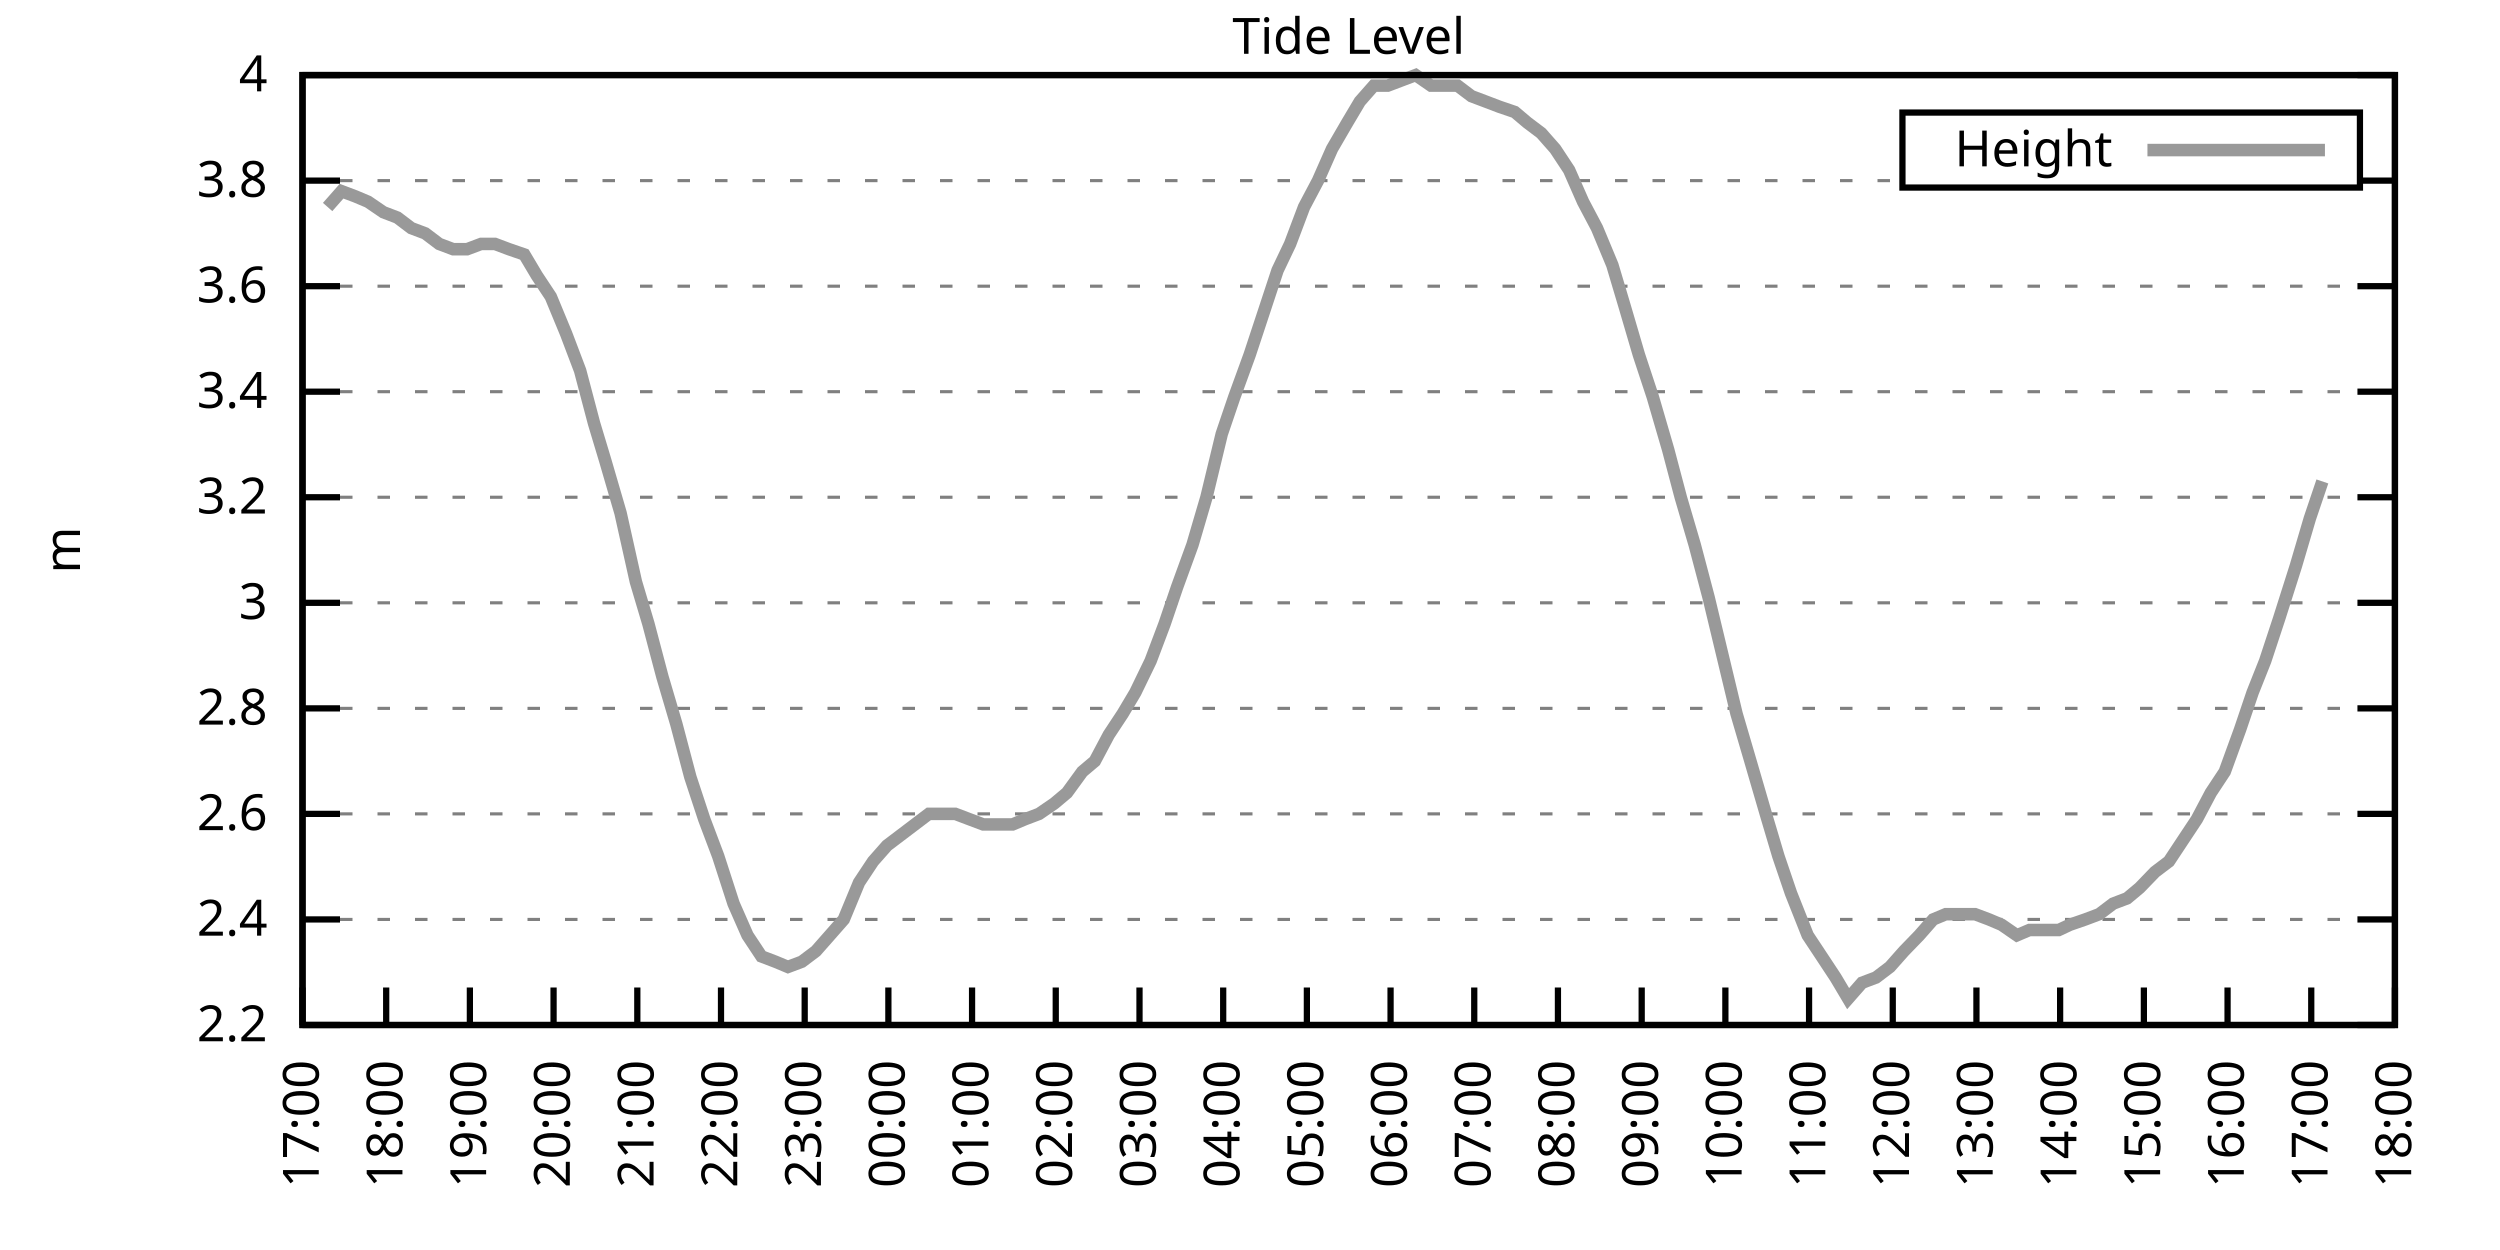
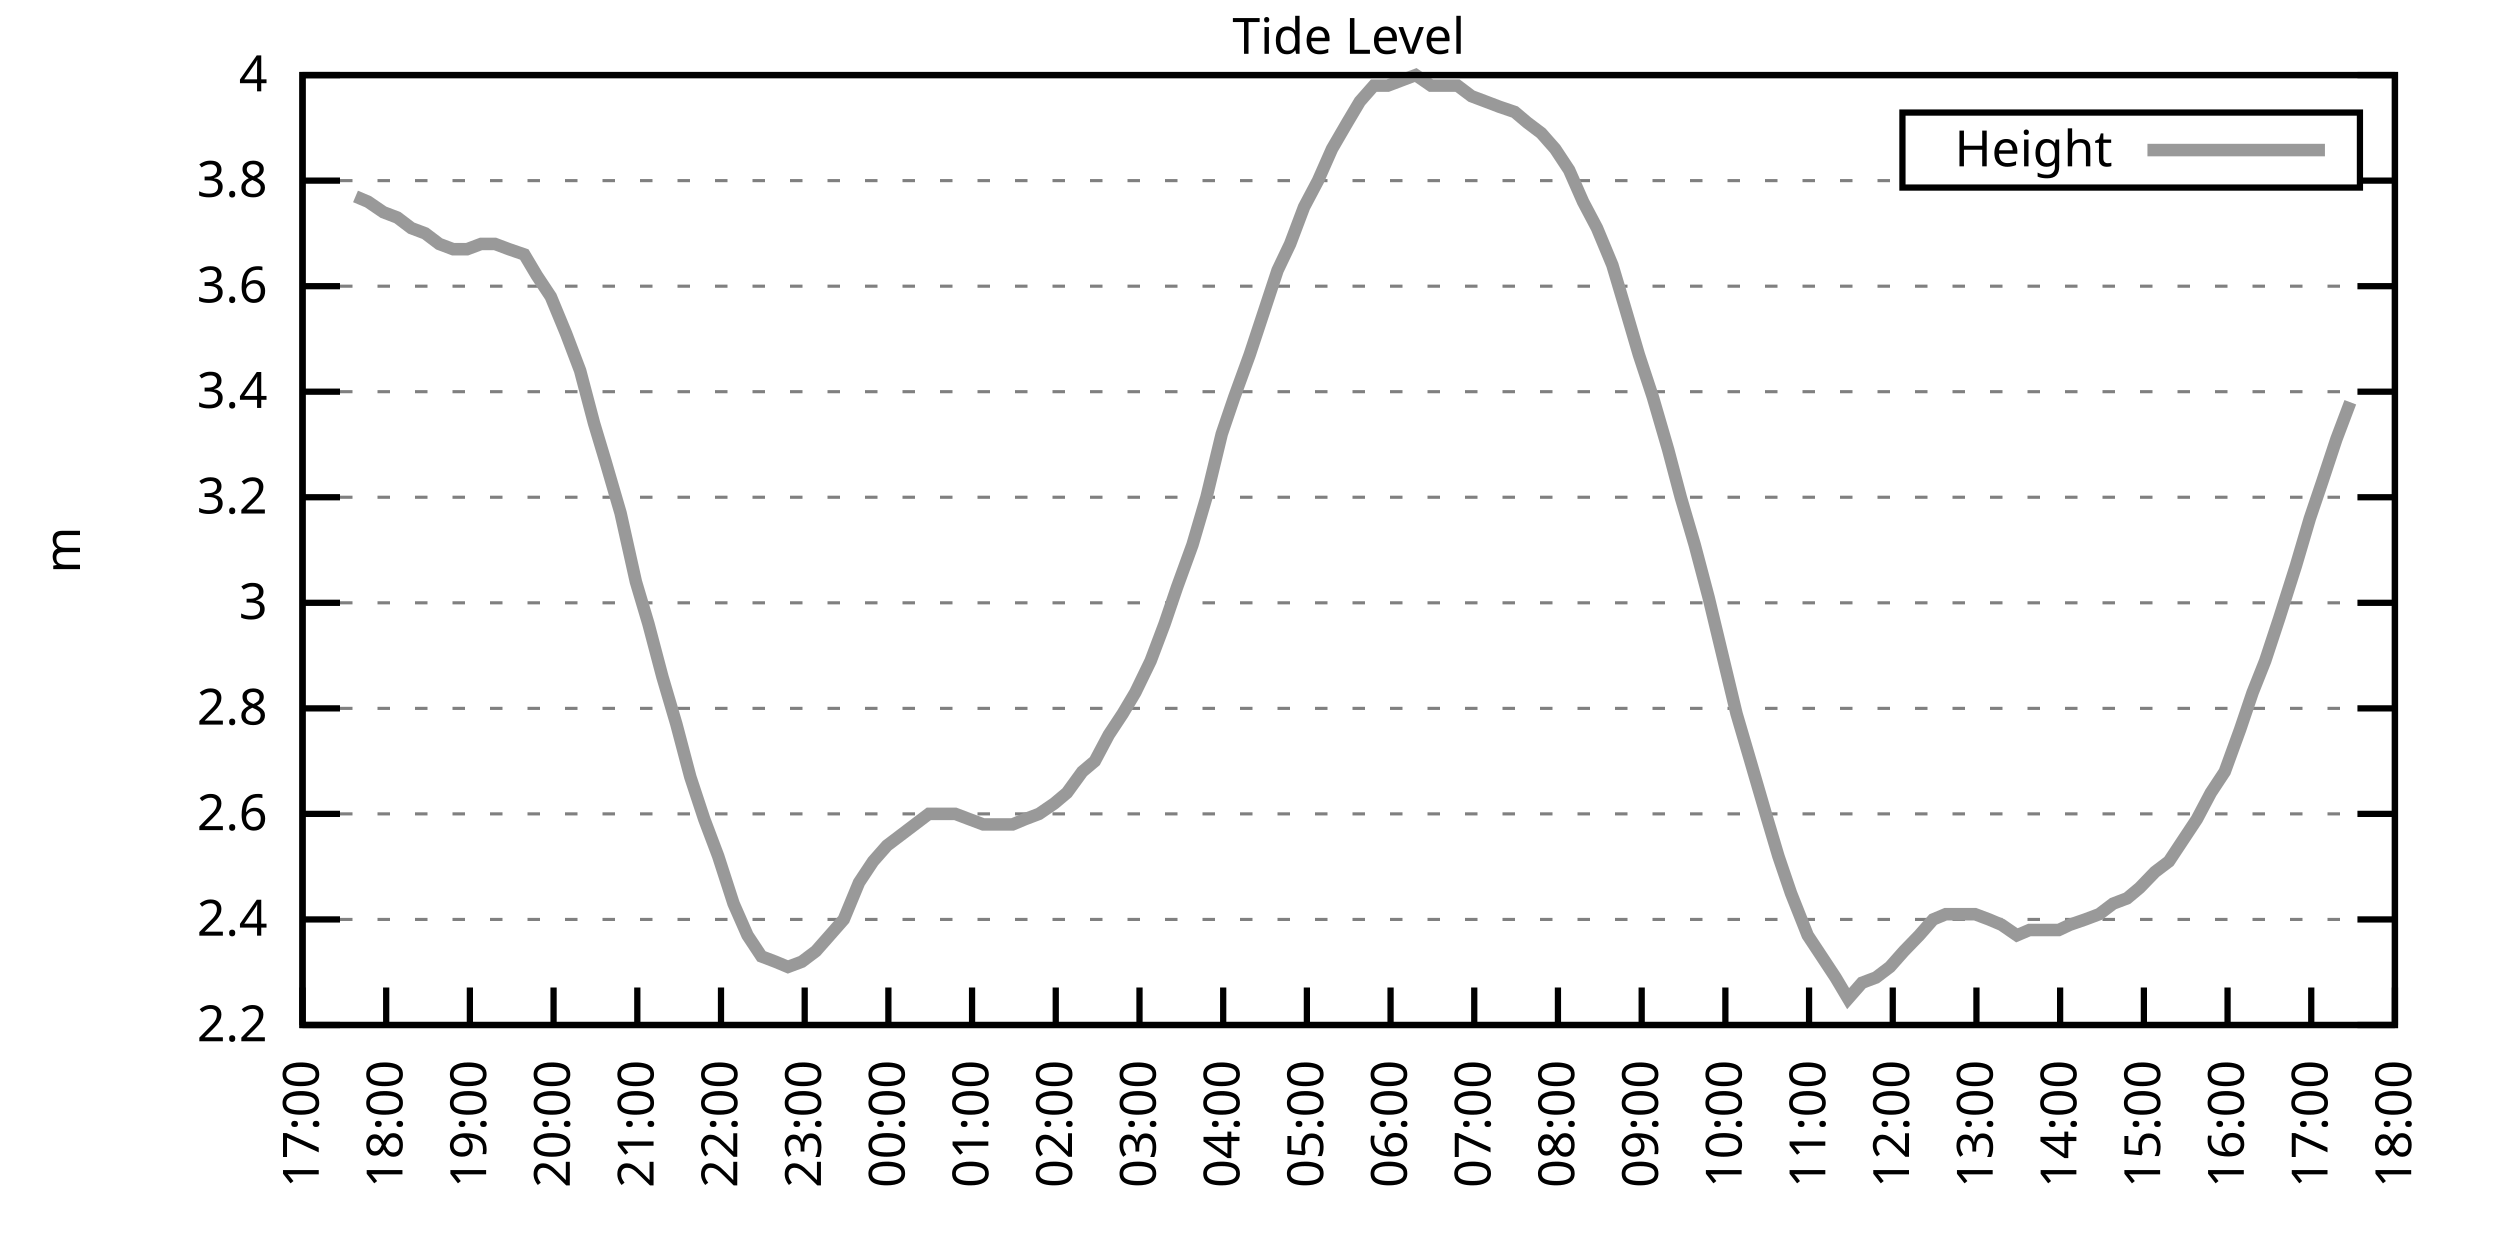
<svg xmlns="http://www.w3.org/2000/svg" xmlns:xlink="http://www.w3.org/1999/xlink" width="400" height="200" viewBox="0 0 400 200">
  <g id="gnuplot_canvas">
    <rect x="0" y="0" width="400" height="200" fill="none" />
    <defs>
      <circle id="gpDot" r="0.5" stroke-width="0.5" stroke="currentColor" />
      <path id="gpPt0" stroke-width="0.333" stroke="currentColor" d="M-1,0 h2 M0,-1 v2" />
      <path id="gpPt1" stroke-width="0.333" stroke="currentColor" d="M-1,-1 L1,1 M1,-1 L-1,1" />
      <path id="gpPt2" stroke-width="0.333" stroke="currentColor" d="M-1,0 L1,0 M0,-1 L0,1 M-1,-1 L1,1 M-1,1 L1,-1" />
      <rect id="gpPt3" stroke-width="0.333" stroke="currentColor" x="-1" y="-1" width="2" height="2" />
      <rect id="gpPt4" stroke-width="0.333" stroke="currentColor" fill="currentColor" x="-1" y="-1" width="2" height="2" />
      <circle id="gpPt5" stroke-width="0.333" stroke="currentColor" cx="0" cy="0" r="1" />
      <use xlink:href="#gpPt5" id="gpPt6" fill="currentColor" stroke="none" />
      <path id="gpPt7" stroke-width="0.333" stroke="currentColor" d="M0,-1.33 L-1.33,0.67 L1.33,0.67 z" />
      <use xlink:href="#gpPt7" id="gpPt8" fill="currentColor" stroke="none" />
      <use xlink:href="#gpPt7" id="gpPt9" stroke="currentColor" transform="rotate(180)" />
      <use xlink:href="#gpPt9" id="gpPt10" fill="currentColor" stroke="none" />
      <use xlink:href="#gpPt3" id="gpPt11" stroke="currentColor" transform="rotate(45)" />
      <use xlink:href="#gpPt11" id="gpPt12" fill="currentColor" stroke="none" />
      <path id="gpPt13" stroke-width="0.333" stroke="currentColor" d="M0,1.330 L1.265,0.411 L0.782,-1.067 L-0.782,-1.076 L-1.265,0.411 z" />
      <use xlink:href="#gpPt13" id="gpPt14" fill="currentColor" stroke="none" />
      <filter id="textbox" filterUnits="objectBoundingBox" x="0" y="0" height="1" width="1">
        <feFlood flood-color="white" flood-opacity="1" result="bgnd" />
        <feComposite in="SourceGraphic" in2="bgnd" operator="atop" />
      </filter>
      <filter id="greybox" filterUnits="objectBoundingBox" x="0" y="0" height="1" width="1">
        <feFlood flood-color="lightgrey" flood-opacity="1" result="grey" />
        <feComposite in="SourceGraphic" in2="grey" operator="atop" />
      </filter>
    </defs>
    <g fill="none" color="white" stroke="currentColor" stroke-width="1.00" stroke-linecap="butt" stroke-linejoin="miter">
</g>
    <g fill="none" color="black" stroke="currentColor" stroke-width="1.00" stroke-linecap="butt" stroke-linejoin="miter">
      <g stroke="none" shape-rendering="crispEdges">
        <polygon fill="rgb(255, 255, 255)" points="48.40,164.00 383.18,164.00 383.18,12.02 48.40,12.02 " />
      </g>
    </g>
    <g fill="none" color="black" stroke="currentColor" stroke-width="1.00" stroke-linecap="butt" stroke-linejoin="miter">
</g>
    <g fill="none" color="black" stroke="black" stroke-width="0.50" stroke-linecap="butt" stroke-linejoin="miter">
</g>
    <g fill="none" color="gray" stroke="currentColor" stroke-width="0.50" stroke-linecap="butt" stroke-linejoin="miter">
      <path stroke="gray" stroke-dasharray="2,4" class="gridline" d="M48.40,164.00 L383.19,164.00  " />
    </g>
    <g fill="none" color="gray" stroke="gray" stroke-width="1.00" stroke-linecap="butt" stroke-linejoin="miter">
</g>
    <g fill="none" color="black" stroke="currentColor" stroke-width="1.00" stroke-linecap="butt" stroke-linejoin="miter">
      <path stroke="black" d="M48.40,164.00 L54.40,164.00 M383.19,164.00 L377.19,164.00  " />
      <g transform="translate(42.80,166.60)" stroke="none" fill="black" font-family="Sans" font-size="8.00" text-anchor="end">
        <text>
          <tspan font-family="Sans"> 2.2</tspan>
        </text>
      </g>
    </g>
    <g fill="none" color="black" stroke="currentColor" stroke-width="1.00" stroke-linecap="butt" stroke-linejoin="miter">
</g>
    <g fill="none" color="black" stroke="black" stroke-width="0.50" stroke-linecap="butt" stroke-linejoin="miter">
</g>
    <g fill="none" color="gray" stroke="currentColor" stroke-width="0.50" stroke-linecap="butt" stroke-linejoin="miter">
      <path stroke="gray" stroke-dasharray="2,4" class="gridline" d="M48.40,147.11 L383.19,147.11  " />
    </g>
    <g fill="none" color="gray" stroke="gray" stroke-width="1.00" stroke-linecap="butt" stroke-linejoin="miter">
</g>
    <g fill="none" color="black" stroke="currentColor" stroke-width="1.00" stroke-linecap="butt" stroke-linejoin="miter">
      <path stroke="black" d="M48.40,147.11 L54.40,147.11 M383.19,147.11 L377.19,147.11  " />
      <g transform="translate(42.80,149.71)" stroke="none" fill="black" font-family="Sans" font-size="8.00" text-anchor="end">
        <text>
          <tspan font-family="Sans"> 2.4</tspan>
        </text>
      </g>
    </g>
    <g fill="none" color="black" stroke="currentColor" stroke-width="1.00" stroke-linecap="butt" stroke-linejoin="miter">
</g>
    <g fill="none" color="black" stroke="black" stroke-width="0.50" stroke-linecap="butt" stroke-linejoin="miter">
</g>
    <g fill="none" color="gray" stroke="currentColor" stroke-width="0.50" stroke-linecap="butt" stroke-linejoin="miter">
      <path stroke="gray" stroke-dasharray="2,4" class="gridline" d="M48.40,130.22 L383.19,130.22  " />
    </g>
    <g fill="none" color="gray" stroke="gray" stroke-width="1.00" stroke-linecap="butt" stroke-linejoin="miter">
</g>
    <g fill="none" color="black" stroke="currentColor" stroke-width="1.00" stroke-linecap="butt" stroke-linejoin="miter">
      <path stroke="black" d="M48.40,130.22 L54.40,130.22 M383.19,130.22 L377.19,130.22  " />
      <g transform="translate(42.80,132.82)" stroke="none" fill="black" font-family="Sans" font-size="8.00" text-anchor="end">
        <text>
          <tspan font-family="Sans"> 2.6</tspan>
        </text>
      </g>
    </g>
    <g fill="none" color="black" stroke="currentColor" stroke-width="1.00" stroke-linecap="butt" stroke-linejoin="miter">
</g>
    <g fill="none" color="black" stroke="black" stroke-width="0.50" stroke-linecap="butt" stroke-linejoin="miter">
</g>
    <g fill="none" color="gray" stroke="currentColor" stroke-width="0.50" stroke-linecap="butt" stroke-linejoin="miter">
      <path stroke="gray" stroke-dasharray="2,4" class="gridline" d="M48.40,113.34 L383.19,113.34  " />
    </g>
    <g fill="none" color="gray" stroke="gray" stroke-width="1.00" stroke-linecap="butt" stroke-linejoin="miter">
</g>
    <g fill="none" color="black" stroke="currentColor" stroke-width="1.00" stroke-linecap="butt" stroke-linejoin="miter">
      <path stroke="black" d="M48.40,113.34 L54.40,113.34 M383.19,113.34 L377.19,113.34  " />
      <g transform="translate(42.80,115.94)" stroke="none" fill="black" font-family="Sans" font-size="8.00" text-anchor="end">
        <text>
          <tspan font-family="Sans"> 2.8</tspan>
        </text>
      </g>
    </g>
    <g fill="none" color="black" stroke="currentColor" stroke-width="1.00" stroke-linecap="butt" stroke-linejoin="miter">
</g>
    <g fill="none" color="black" stroke="black" stroke-width="0.50" stroke-linecap="butt" stroke-linejoin="miter">
</g>
    <g fill="none" color="gray" stroke="currentColor" stroke-width="0.50" stroke-linecap="butt" stroke-linejoin="miter">
      <path stroke="gray" stroke-dasharray="2,4" class="gridline" d="M48.40,96.45 L383.19,96.45  " />
    </g>
    <g fill="none" color="gray" stroke="gray" stroke-width="1.00" stroke-linecap="butt" stroke-linejoin="miter">
</g>
    <g fill="none" color="black" stroke="currentColor" stroke-width="1.00" stroke-linecap="butt" stroke-linejoin="miter">
      <path stroke="black" d="M48.40,96.45 L54.40,96.45 M383.19,96.45 L377.19,96.45  " />
      <g transform="translate(42.80,99.05)" stroke="none" fill="black" font-family="Sans" font-size="8.00" text-anchor="end">
        <text>
          <tspan font-family="Sans"> 3</tspan>
        </text>
      </g>
    </g>
    <g fill="none" color="black" stroke="currentColor" stroke-width="1.00" stroke-linecap="butt" stroke-linejoin="miter">
</g>
    <g fill="none" color="black" stroke="black" stroke-width="0.50" stroke-linecap="butt" stroke-linejoin="miter">
</g>
    <g fill="none" color="gray" stroke="currentColor" stroke-width="0.50" stroke-linecap="butt" stroke-linejoin="miter">
      <path stroke="gray" stroke-dasharray="2,4" class="gridline" d="M48.40,79.56 L383.19,79.56  " />
    </g>
    <g fill="none" color="gray" stroke="gray" stroke-width="1.00" stroke-linecap="butt" stroke-linejoin="miter">
</g>
    <g fill="none" color="black" stroke="currentColor" stroke-width="1.00" stroke-linecap="butt" stroke-linejoin="miter">
      <path stroke="black" d="M48.40,79.56 L54.40,79.56 M383.19,79.56 L377.19,79.56  " />
      <g transform="translate(42.80,82.16)" stroke="none" fill="black" font-family="Sans" font-size="8.00" text-anchor="end">
        <text>
          <tspan font-family="Sans"> 3.2</tspan>
        </text>
      </g>
    </g>
    <g fill="none" color="black" stroke="currentColor" stroke-width="1.00" stroke-linecap="butt" stroke-linejoin="miter">
</g>
    <g fill="none" color="black" stroke="black" stroke-width="0.50" stroke-linecap="butt" stroke-linejoin="miter">
</g>
    <g fill="none" color="gray" stroke="currentColor" stroke-width="0.50" stroke-linecap="butt" stroke-linejoin="miter">
      <path stroke="gray" stroke-dasharray="2,4" class="gridline" d="M48.40,62.67 L383.19,62.67  " />
    </g>
    <g fill="none" color="gray" stroke="gray" stroke-width="1.00" stroke-linecap="butt" stroke-linejoin="miter">
</g>
    <g fill="none" color="black" stroke="currentColor" stroke-width="1.00" stroke-linecap="butt" stroke-linejoin="miter">
      <path stroke="black" d="M48.40,62.67 L54.40,62.67 M383.19,62.67 L377.19,62.67  " />
      <g transform="translate(42.80,65.27)" stroke="none" fill="black" font-family="Sans" font-size="8.00" text-anchor="end">
        <text>
          <tspan font-family="Sans"> 3.4</tspan>
        </text>
      </g>
    </g>
    <g fill="none" color="black" stroke="currentColor" stroke-width="1.00" stroke-linecap="butt" stroke-linejoin="miter">
</g>
    <g fill="none" color="black" stroke="black" stroke-width="0.50" stroke-linecap="butt" stroke-linejoin="miter">
</g>
    <g fill="none" color="gray" stroke="currentColor" stroke-width="0.50" stroke-linecap="butt" stroke-linejoin="miter">
      <path stroke="gray" stroke-dasharray="2,4" class="gridline" d="M48.40,45.79 L383.19,45.79  " />
    </g>
    <g fill="none" color="gray" stroke="gray" stroke-width="1.00" stroke-linecap="butt" stroke-linejoin="miter">
</g>
    <g fill="none" color="black" stroke="currentColor" stroke-width="1.00" stroke-linecap="butt" stroke-linejoin="miter">
      <path stroke="black" d="M48.40,45.79 L54.40,45.79 M383.19,45.79 L377.19,45.79  " />
      <g transform="translate(42.80,48.39)" stroke="none" fill="black" font-family="Sans" font-size="8.00" text-anchor="end">
        <text>
          <tspan font-family="Sans"> 3.6</tspan>
        </text>
      </g>
    </g>
    <g fill="none" color="black" stroke="currentColor" stroke-width="1.00" stroke-linecap="butt" stroke-linejoin="miter">
</g>
    <g fill="none" color="black" stroke="black" stroke-width="0.50" stroke-linecap="butt" stroke-linejoin="miter">
</g>
    <g fill="none" color="gray" stroke="currentColor" stroke-width="0.50" stroke-linecap="butt" stroke-linejoin="miter">
      <path stroke="gray" stroke-dasharray="2,4" class="gridline" d="M48.40,28.90 L304.39,28.90 M377.59,28.90 L383.19,28.90  " />
    </g>
    <g fill="none" color="gray" stroke="gray" stroke-width="1.00" stroke-linecap="butt" stroke-linejoin="miter">
</g>
    <g fill="none" color="black" stroke="currentColor" stroke-width="1.00" stroke-linecap="butt" stroke-linejoin="miter">
      <path stroke="black" d="M48.40,28.90 L54.40,28.90 M383.19,28.90 L377.19,28.90  " />
      <g transform="translate(42.80,31.50)" stroke="none" fill="black" font-family="Sans" font-size="8.00" text-anchor="end">
        <text>
          <tspan font-family="Sans"> 3.8</tspan>
        </text>
      </g>
    </g>
    <g fill="none" color="black" stroke="currentColor" stroke-width="1.00" stroke-linecap="butt" stroke-linejoin="miter">
</g>
    <g fill="none" color="black" stroke="black" stroke-width="0.50" stroke-linecap="butt" stroke-linejoin="miter">
</g>
    <g fill="none" color="gray" stroke="currentColor" stroke-width="0.50" stroke-linecap="butt" stroke-linejoin="miter">
      <path stroke="gray" stroke-dasharray="2,4" class="gridline" d="M48.40,12.01 L383.19,12.01  " />
    </g>
    <g fill="none" color="gray" stroke="gray" stroke-width="1.00" stroke-linecap="butt" stroke-linejoin="miter">
</g>
    <g fill="none" color="black" stroke="currentColor" stroke-width="1.00" stroke-linecap="butt" stroke-linejoin="miter">
      <path stroke="black" d="M48.40,12.01 L54.40,12.01 M383.19,12.01 L377.19,12.01  " />
      <g transform="translate(42.80,14.61)" stroke="none" fill="black" font-family="Sans" font-size="8.00" text-anchor="end">
        <text>
          <tspan font-family="Sans"> 4</tspan>
        </text>
      </g>
    </g>
    <g fill="none" color="black" stroke="currentColor" stroke-width="1.00" stroke-linecap="butt" stroke-linejoin="miter">
      <path stroke="black" d="M48.40,164.00 L48.40,158.00  " />
      <g transform="translate(51.00,169.60) rotate(270.00)" stroke="none" fill="black" font-family="Sans" font-size="8.00" text-anchor="end">
        <text>
          <tspan font-family="Sans">17:00</tspan>
        </text>
      </g>
    </g>
    <g fill="none" color="black" stroke="currentColor" stroke-width="1.00" stroke-linecap="butt" stroke-linejoin="miter">
      <path stroke="black" d="M61.79,164.00 L61.79,158.00  " />
      <g transform="translate(64.39,169.60) rotate(270.00)" stroke="none" fill="black" font-family="Sans" font-size="8.00" text-anchor="end">
        <text>
          <tspan font-family="Sans">18:00</tspan>
        </text>
      </g>
    </g>
    <g fill="none" color="black" stroke="currentColor" stroke-width="1.00" stroke-linecap="butt" stroke-linejoin="miter">
      <path stroke="black" d="M75.18,164.00 L75.18,158.00  " />
      <g transform="translate(77.78,169.60) rotate(270.00)" stroke="none" fill="black" font-family="Sans" font-size="8.00" text-anchor="end">
        <text>
          <tspan font-family="Sans">19:00</tspan>
        </text>
      </g>
    </g>
    <g fill="none" color="black" stroke="currentColor" stroke-width="1.00" stroke-linecap="butt" stroke-linejoin="miter">
      <path stroke="black" d="M88.57,164.00 L88.57,158.00  " />
      <g transform="translate(91.17,169.60) rotate(270.00)" stroke="none" fill="black" font-family="Sans" font-size="8.00" text-anchor="end">
        <text>
          <tspan font-family="Sans">20:00</tspan>
        </text>
      </g>
    </g>
    <g fill="none" color="black" stroke="currentColor" stroke-width="1.00" stroke-linecap="butt" stroke-linejoin="miter">
      <path stroke="black" d="M101.97,164.00 L101.97,158.00  " />
      <g transform="translate(104.57,169.60) rotate(270.00)" stroke="none" fill="black" font-family="Sans" font-size="8.00" text-anchor="end">
        <text>
          <tspan font-family="Sans">21:00</tspan>
        </text>
      </g>
    </g>
    <g fill="none" color="black" stroke="currentColor" stroke-width="1.00" stroke-linecap="butt" stroke-linejoin="miter">
      <path stroke="black" d="M115.36,164.00 L115.36,158.00  " />
      <g transform="translate(117.96,169.60) rotate(270.00)" stroke="none" fill="black" font-family="Sans" font-size="8.00" text-anchor="end">
        <text>
          <tspan font-family="Sans">22:00</tspan>
        </text>
      </g>
    </g>
    <g fill="none" color="black" stroke="currentColor" stroke-width="1.00" stroke-linecap="butt" stroke-linejoin="miter">
      <path stroke="black" d="M128.75,164.00 L128.75,158.00  " />
      <g transform="translate(131.35,169.60) rotate(270.00)" stroke="none" fill="black" font-family="Sans" font-size="8.00" text-anchor="end">
        <text>
          <tspan font-family="Sans">23:00</tspan>
        </text>
      </g>
    </g>
    <g fill="none" color="black" stroke="currentColor" stroke-width="1.00" stroke-linecap="butt" stroke-linejoin="miter">
      <path stroke="black" d="M142.14,164.00 L142.14,158.00  " />
      <g transform="translate(144.74,169.60) rotate(270.00)" stroke="none" fill="black" font-family="Sans" font-size="8.00" text-anchor="end">
        <text>
          <tspan font-family="Sans">00:00</tspan>
        </text>
      </g>
    </g>
    <g fill="none" color="black" stroke="currentColor" stroke-width="1.00" stroke-linecap="butt" stroke-linejoin="miter">
      <path stroke="black" d="M155.53,164.00 L155.53,158.00  " />
      <g transform="translate(158.13,169.60) rotate(270.00)" stroke="none" fill="black" font-family="Sans" font-size="8.00" text-anchor="end">
        <text>
          <tspan font-family="Sans">01:00</tspan>
        </text>
      </g>
    </g>
    <g fill="none" color="black" stroke="currentColor" stroke-width="1.00" stroke-linecap="butt" stroke-linejoin="miter">
      <path stroke="black" d="M168.92,164.00 L168.92,158.00  " />
      <g transform="translate(171.52,169.60) rotate(270.00)" stroke="none" fill="black" font-family="Sans" font-size="8.00" text-anchor="end">
        <text>
          <tspan font-family="Sans">02:00</tspan>
        </text>
      </g>
    </g>
    <g fill="none" color="black" stroke="currentColor" stroke-width="1.00" stroke-linecap="butt" stroke-linejoin="miter">
      <path stroke="black" d="M182.32,164.00 L182.32,158.00  " />
      <g transform="translate(184.92,169.60) rotate(270.00)" stroke="none" fill="black" font-family="Sans" font-size="8.00" text-anchor="end">
        <text>
          <tspan font-family="Sans">03:00</tspan>
        </text>
      </g>
    </g>
    <g fill="none" color="black" stroke="currentColor" stroke-width="1.00" stroke-linecap="butt" stroke-linejoin="miter">
      <path stroke="black" d="M195.71,164.00 L195.71,158.00  " />
      <g transform="translate(198.31,169.60) rotate(270.00)" stroke="none" fill="black" font-family="Sans" font-size="8.00" text-anchor="end">
        <text>
          <tspan font-family="Sans">04:00</tspan>
        </text>
      </g>
    </g>
    <g fill="none" color="black" stroke="currentColor" stroke-width="1.00" stroke-linecap="butt" stroke-linejoin="miter">
      <path stroke="black" d="M209.10,164.00 L209.10,158.00  " />
      <g transform="translate(211.70,169.60) rotate(270.00)" stroke="none" fill="black" font-family="Sans" font-size="8.00" text-anchor="end">
        <text>
          <tspan font-family="Sans">05:00</tspan>
        </text>
      </g>
    </g>
    <g fill="none" color="black" stroke="currentColor" stroke-width="1.00" stroke-linecap="butt" stroke-linejoin="miter">
      <path stroke="black" d="M222.49,164.00 L222.49,158.00  " />
      <g transform="translate(225.09,169.60) rotate(270.00)" stroke="none" fill="black" font-family="Sans" font-size="8.00" text-anchor="end">
        <text>
          <tspan font-family="Sans">06:00</tspan>
        </text>
      </g>
    </g>
    <g fill="none" color="black" stroke="currentColor" stroke-width="1.00" stroke-linecap="butt" stroke-linejoin="miter">
      <path stroke="black" d="M235.88,164.00 L235.88,158.00  " />
      <g transform="translate(238.48,169.60) rotate(270.00)" stroke="none" fill="black" font-family="Sans" font-size="8.00" text-anchor="end">
        <text>
          <tspan font-family="Sans">07:00</tspan>
        </text>
      </g>
    </g>
    <g fill="none" color="black" stroke="currentColor" stroke-width="1.00" stroke-linecap="butt" stroke-linejoin="miter">
      <path stroke="black" d="M249.27,164.00 L249.27,158.00  " />
      <g transform="translate(251.87,169.60) rotate(270.00)" stroke="none" fill="black" font-family="Sans" font-size="8.00" text-anchor="end">
        <text>
          <tspan font-family="Sans">08:00</tspan>
        </text>
      </g>
    </g>
    <g fill="none" color="black" stroke="currentColor" stroke-width="1.00" stroke-linecap="butt" stroke-linejoin="miter">
      <path stroke="black" d="M262.67,164.00 L262.67,158.00  " />
      <g transform="translate(265.27,169.60) rotate(270.00)" stroke="none" fill="black" font-family="Sans" font-size="8.00" text-anchor="end">
        <text>
          <tspan font-family="Sans">09:00</tspan>
        </text>
      </g>
    </g>
    <g fill="none" color="black" stroke="currentColor" stroke-width="1.00" stroke-linecap="butt" stroke-linejoin="miter">
      <path stroke="black" d="M276.06,164.00 L276.06,158.00  " />
      <g transform="translate(278.66,169.60) rotate(270.00)" stroke="none" fill="black" font-family="Sans" font-size="8.00" text-anchor="end">
        <text>
          <tspan font-family="Sans">10:00</tspan>
        </text>
      </g>
    </g>
    <g fill="none" color="black" stroke="currentColor" stroke-width="1.00" stroke-linecap="butt" stroke-linejoin="miter">
      <path stroke="black" d="M289.45,164.00 L289.45,158.00  " />
      <g transform="translate(292.05,169.60) rotate(270.00)" stroke="none" fill="black" font-family="Sans" font-size="8.00" text-anchor="end">
        <text>
          <tspan font-family="Sans">11:00</tspan>
        </text>
      </g>
    </g>
    <g fill="none" color="black" stroke="currentColor" stroke-width="1.00" stroke-linecap="butt" stroke-linejoin="miter">
      <path stroke="black" d="M302.84,164.00 L302.84,158.00  " />
      <g transform="translate(305.44,169.60) rotate(270.00)" stroke="none" fill="black" font-family="Sans" font-size="8.00" text-anchor="end">
        <text>
          <tspan font-family="Sans">12:00</tspan>
        </text>
      </g>
    </g>
    <g fill="none" color="black" stroke="currentColor" stroke-width="1.00" stroke-linecap="butt" stroke-linejoin="miter">
      <path stroke="black" d="M316.23,164.00 L316.23,158.00  " />
      <g transform="translate(318.83,169.60) rotate(270.00)" stroke="none" fill="black" font-family="Sans" font-size="8.00" text-anchor="end">
        <text>
          <tspan font-family="Sans">13:00</tspan>
        </text>
      </g>
    </g>
    <g fill="none" color="black" stroke="currentColor" stroke-width="1.00" stroke-linecap="butt" stroke-linejoin="miter">
      <path stroke="black" d="M329.62,164.00 L329.62,158.00  " />
      <g transform="translate(332.22,169.60) rotate(270.00)" stroke="none" fill="black" font-family="Sans" font-size="8.00" text-anchor="end">
        <text>
          <tspan font-family="Sans">14:00</tspan>
        </text>
      </g>
    </g>
    <g fill="none" color="black" stroke="currentColor" stroke-width="1.00" stroke-linecap="butt" stroke-linejoin="miter">
      <path stroke="black" d="M343.02,164.00 L343.02,158.00  " />
      <g transform="translate(345.62,169.60) rotate(270.00)" stroke="none" fill="black" font-family="Sans" font-size="8.00" text-anchor="end">
        <text>
          <tspan font-family="Sans">15:00</tspan>
        </text>
      </g>
    </g>
    <g fill="none" color="black" stroke="currentColor" stroke-width="1.00" stroke-linecap="butt" stroke-linejoin="miter">
      <path stroke="black" d="M356.41,164.00 L356.41,158.00  " />
      <g transform="translate(359.01,169.60) rotate(270.00)" stroke="none" fill="black" font-family="Sans" font-size="8.00" text-anchor="end">
        <text>
          <tspan font-family="Sans">16:00</tspan>
        </text>
      </g>
    </g>
    <g fill="none" color="black" stroke="currentColor" stroke-width="1.00" stroke-linecap="butt" stroke-linejoin="miter">
      <path stroke="black" d="M369.80,164.00 L369.80,158.00  " />
      <g transform="translate(372.40,169.60) rotate(270.00)" stroke="none" fill="black" font-family="Sans" font-size="8.00" text-anchor="end">
        <text>
          <tspan font-family="Sans">17:00</tspan>
        </text>
      </g>
    </g>
    <g fill="none" color="black" stroke="currentColor" stroke-width="1.00" stroke-linecap="butt" stroke-linejoin="miter">
      <path stroke="black" d="M383.19,164.00 L383.19,158.00  " />
      <g transform="translate(385.79,169.60) rotate(270.00)" stroke="none" fill="black" font-family="Sans" font-size="8.00" text-anchor="end">
        <text>
          <tspan font-family="Sans">18:00</tspan>
        </text>
      </g>
    </g>
    <g fill="none" color="black" stroke="currentColor" stroke-width="1.00" stroke-linecap="butt" stroke-linejoin="miter">
</g>
    <g fill="none" color="black" stroke="currentColor" stroke-width="1.00" stroke-linecap="butt" stroke-linejoin="miter">
      <path stroke="black" d="M48.40,12.01 L48.40,164.00 L383.19,164.00 L383.19,12.01 L48.40,12.01 Z  " />
    </g>
    <g fill="none" color="black" stroke="currentColor" stroke-width="1.00" stroke-linecap="butt" stroke-linejoin="miter">
</g>
    <g fill="none" color="black" stroke="currentColor" stroke-width="1.00" stroke-linecap="butt" stroke-linejoin="miter">
      <path stroke="black" d="M304.39,30.01 L304.39,18.01 L377.59,18.01 L377.59,30.01 L304.39,30.01 Z  " />
    </g>
    <g id="Tide_level_plot_1">
      <g fill="none" color="white" stroke="black" stroke-width="2.00" stroke-linecap="butt" stroke-linejoin="miter">
</g>
      <g fill="none" color="black" stroke="currentColor" stroke-width="2.00" stroke-linecap="butt" stroke-linejoin="miter">
        <g transform="translate(337.99,26.61)" stroke="none" fill="black" font-family="Sans" font-size="8.00" text-anchor="end">
          <text>
            <tspan font-family="Sans">Height</tspan>
          </text>
        </g>
      </g>
      <g fill="none" color="black" stroke="currentColor" stroke-width="2.00" stroke-linecap="butt" stroke-linejoin="miter">
-         <path stroke="rgb(153, 153, 153)" d="M343.59,24.01 L371.99,24.01 M52.42,33.12 L54.65,30.59 L56.88,31.43 L58.89,32.28 L61.35,33.96 L63.58,34.81   L65.81,36.50 L68.04,37.34 L70.27,39.03 L72.50,39.87 L74.74,39.87 L76.97,39.03 L79.20,39.03 L81.43,39.87   L83.89,40.72 L85.90,44.10 L88.13,47.47 L90.58,53.39 L92.82,59.30 L95.05,67.74 L96.83,73.65 L99.29,82.09   L101.74,93.07 L103.75,99.83 L105.98,108.27 L108.22,115.87 L110.45,124.31 L112.68,131.07 L114.91,136.98 L117.37,144.58   L119.60,149.65 L121.83,153.02 L124.06,153.87 L126.07,154.71 L128.30,153.87 L130.54,152.18 L132.77,149.65 L135.00,147.11   L137.45,141.20 L139.69,137.82 L141.92,135.29 L144.15,133.60 L146.38,131.91 L148.61,130.22 L150.85,130.22 L152.85,130.22   L155.09,131.07 L157.32,131.91 L159.33,131.91 L162.01,131.91 L164.01,131.07 L166.25,130.22 L168.70,128.54 L170.71,126.85   L173.17,123.47 L175.17,121.78 L177.41,117.56 L179.64,114.18 L181.65,110.80 L184.10,105.74 L186.33,99.83 L188.34,93.92   L190.80,87.16 L193.03,79.56 L195.48,69.43 L197.49,63.52 L199.95,56.76 L202.18,50.01 L204.41,43.25 L206.42,39.03   L208.65,33.12 L210.88,28.90 L213.12,23.83 L215.57,19.61 L217.58,16.23 L219.81,13.70 L222.04,13.70 L224.28,12.85   L226.51,12.01 L228.96,13.70 L230.97,13.70 L233.20,13.70 L235.44,15.39 L237.67,16.23 L239.90,17.08 L242.36,17.92   L244.36,19.61 L246.60,21.30 L248.83,23.83 L251.06,27.21 L253.29,32.28 L255.52,36.50 L257.98,42.41 L259.99,49.16   L262.22,56.76 L264.45,63.52 L266.91,71.96 L268.92,79.56 L271.15,87.16 L273.38,95.60 L275.61,104.89 L277.84,114.18   L280.07,121.78 L282.53,130.22 L284.54,136.98 L286.55,142.89 L289.23,149.65 L291.46,153.02 L293.69,156.40 L295.70,159.78   L297.93,157.24 L300.16,156.40 L302.39,154.71 L304.63,152.18 L307.08,149.65 L309.31,147.11 L311.32,146.27 L313.33,146.27   L316.01,146.27 L318.24,147.11 L320.25,147.96 L322.70,149.65 L324.71,148.80 L326.95,148.80 L329.40,148.80 L331.19,147.96   L333.64,147.11 L335.87,146.27 L338.10,144.58 L340.34,143.73 L342.35,142.05 L344.80,139.51 L347.03,137.82 L349.26,134.45   L351.50,131.07 L353.73,126.85 L355.96,123.47 L358.42,116.71 L360.42,110.80 L362.43,105.74 L364.66,98.98 L367.34,90.54   L369.58,82.94 L371.58,77.03  " />
+         <path stroke="rgb(153, 153, 153)" d="M343.59,24.01 L371.99,24.01 M56.88,31.43 L58.89,32.28 L61.35,33.96 L63.58,34.81 L65.81,36.50 L68.04,37.34   L70.27,39.03 L72.50,39.87 L74.74,39.87 L76.97,39.03 L79.20,39.03 L81.43,39.87 L83.89,40.72 L85.90,44.10   L88.13,47.47 L90.58,53.39 L92.82,59.30 L95.05,67.74 L96.83,73.65 L99.29,82.09 L101.74,93.07 L103.75,99.83   L105.98,108.27 L108.22,115.87 L110.45,124.31 L112.68,131.07 L114.91,136.98 L117.37,144.58 L119.60,149.65 L121.83,153.02   L124.06,153.87 L126.07,154.71 L128.30,153.87 L130.54,152.18 L132.77,149.65 L135.00,147.11 L137.45,141.20 L139.69,137.82   L141.92,135.29 L144.15,133.60 L146.38,131.91 L148.61,130.22 L150.85,130.22 L152.85,130.22 L155.09,131.07 L157.32,131.91   L159.33,131.91 L162.01,131.91 L164.01,131.07 L166.25,130.22 L168.70,128.54 L170.71,126.85 L173.17,123.47 L175.17,121.78   L177.41,117.56 L179.64,114.18 L181.65,110.80 L184.10,105.74 L186.33,99.83 L188.34,93.92 L190.80,87.16 L193.03,79.56   L195.48,69.43 L197.49,63.52 L199.95,56.76 L202.18,50.01 L204.41,43.25 L206.42,39.03 L208.65,33.12 L210.88,28.90   L213.12,23.83 L215.57,19.61 L217.58,16.23 L219.81,13.70 L222.04,13.70 L224.28,12.85 L226.51,12.01 L228.96,13.70   L230.97,13.70 L233.20,13.70 L235.44,15.39 L237.67,16.23 L239.90,17.08 L242.36,17.92 L244.36,19.61 L246.60,21.30   L248.83,23.83 L251.06,27.21 L253.29,32.28 L255.52,36.50 L257.98,42.41 L259.99,49.16 L262.22,56.76 L264.45,63.52   L266.91,71.96 L268.92,79.56 L271.15,87.16 L273.38,95.60 L275.61,104.89 L277.84,114.18 L280.07,121.78 L282.53,130.22   L284.54,136.98 L286.55,142.89 L289.23,149.65 L291.46,153.02 L293.69,156.40 L295.70,159.78 L297.93,157.24 L300.16,156.40   L302.39,154.71 L304.63,152.18 L307.08,149.65 L309.31,147.11 L311.32,146.27 L313.33,146.27 L316.01,146.27 L318.24,147.11   L320.25,147.96 L322.70,149.65 L324.71,148.80 L326.95,148.80 L329.40,148.80 L331.19,147.96 L333.64,147.11 L335.87,146.27   L338.10,144.58 L340.34,143.73 L342.35,142.05 L344.80,139.51 L347.03,137.82 L349.26,134.45 L351.50,131.07 L353.73,126.85   L355.96,123.47 L358.42,116.71 L360.42,110.80 L362.43,105.74 L364.66,98.98 L367.34,90.54 L369.58,82.94 L371.58,77.03   L373.82,70.27 L376.05,64.36  " />
      </g>
    </g>
    <g fill="none" color="black" stroke="currentColor" stroke-width="2.00" stroke-linecap="butt" stroke-linejoin="miter">
</g>
    <g fill="none" color="black" stroke="black" stroke-width="1.00" stroke-linecap="butt" stroke-linejoin="miter">
</g>
    <g fill="none" color="black" stroke="currentColor" stroke-width="1.00" stroke-linecap="butt" stroke-linejoin="miter">
      <path stroke="black" d="M48.40,12.01 L48.40,164.00 L383.19,164.00 L383.19,12.01 L48.40,12.01 Z  " />
      <g transform="translate(12.80,88.01) rotate(270.00)" stroke="none" fill="black" font-family="Sans" font-size="8.00" text-anchor="middle">
        <text>
          <tspan font-family="Sans">m</tspan>
        </text>
      </g>
    </g>
    <g fill="none" color="black" stroke="currentColor" stroke-width="1.00" stroke-linecap="butt" stroke-linejoin="miter">
</g>
    <g fill="none" color="black" stroke="currentColor" stroke-width="1.00" stroke-linecap="butt" stroke-linejoin="miter">
      <g transform="translate(215.79,8.61)" stroke="none" fill="black" font-family="Sans" font-size="8.00" text-anchor="middle">
        <text>
          <tspan font-family="Sans">Tide Level</tspan>
        </text>
      </g>
    </g>
    <g fill="none" color="black" stroke="currentColor" stroke-width="1.00" stroke-linecap="butt" stroke-linejoin="miter">
</g>
  </g>
</svg>
